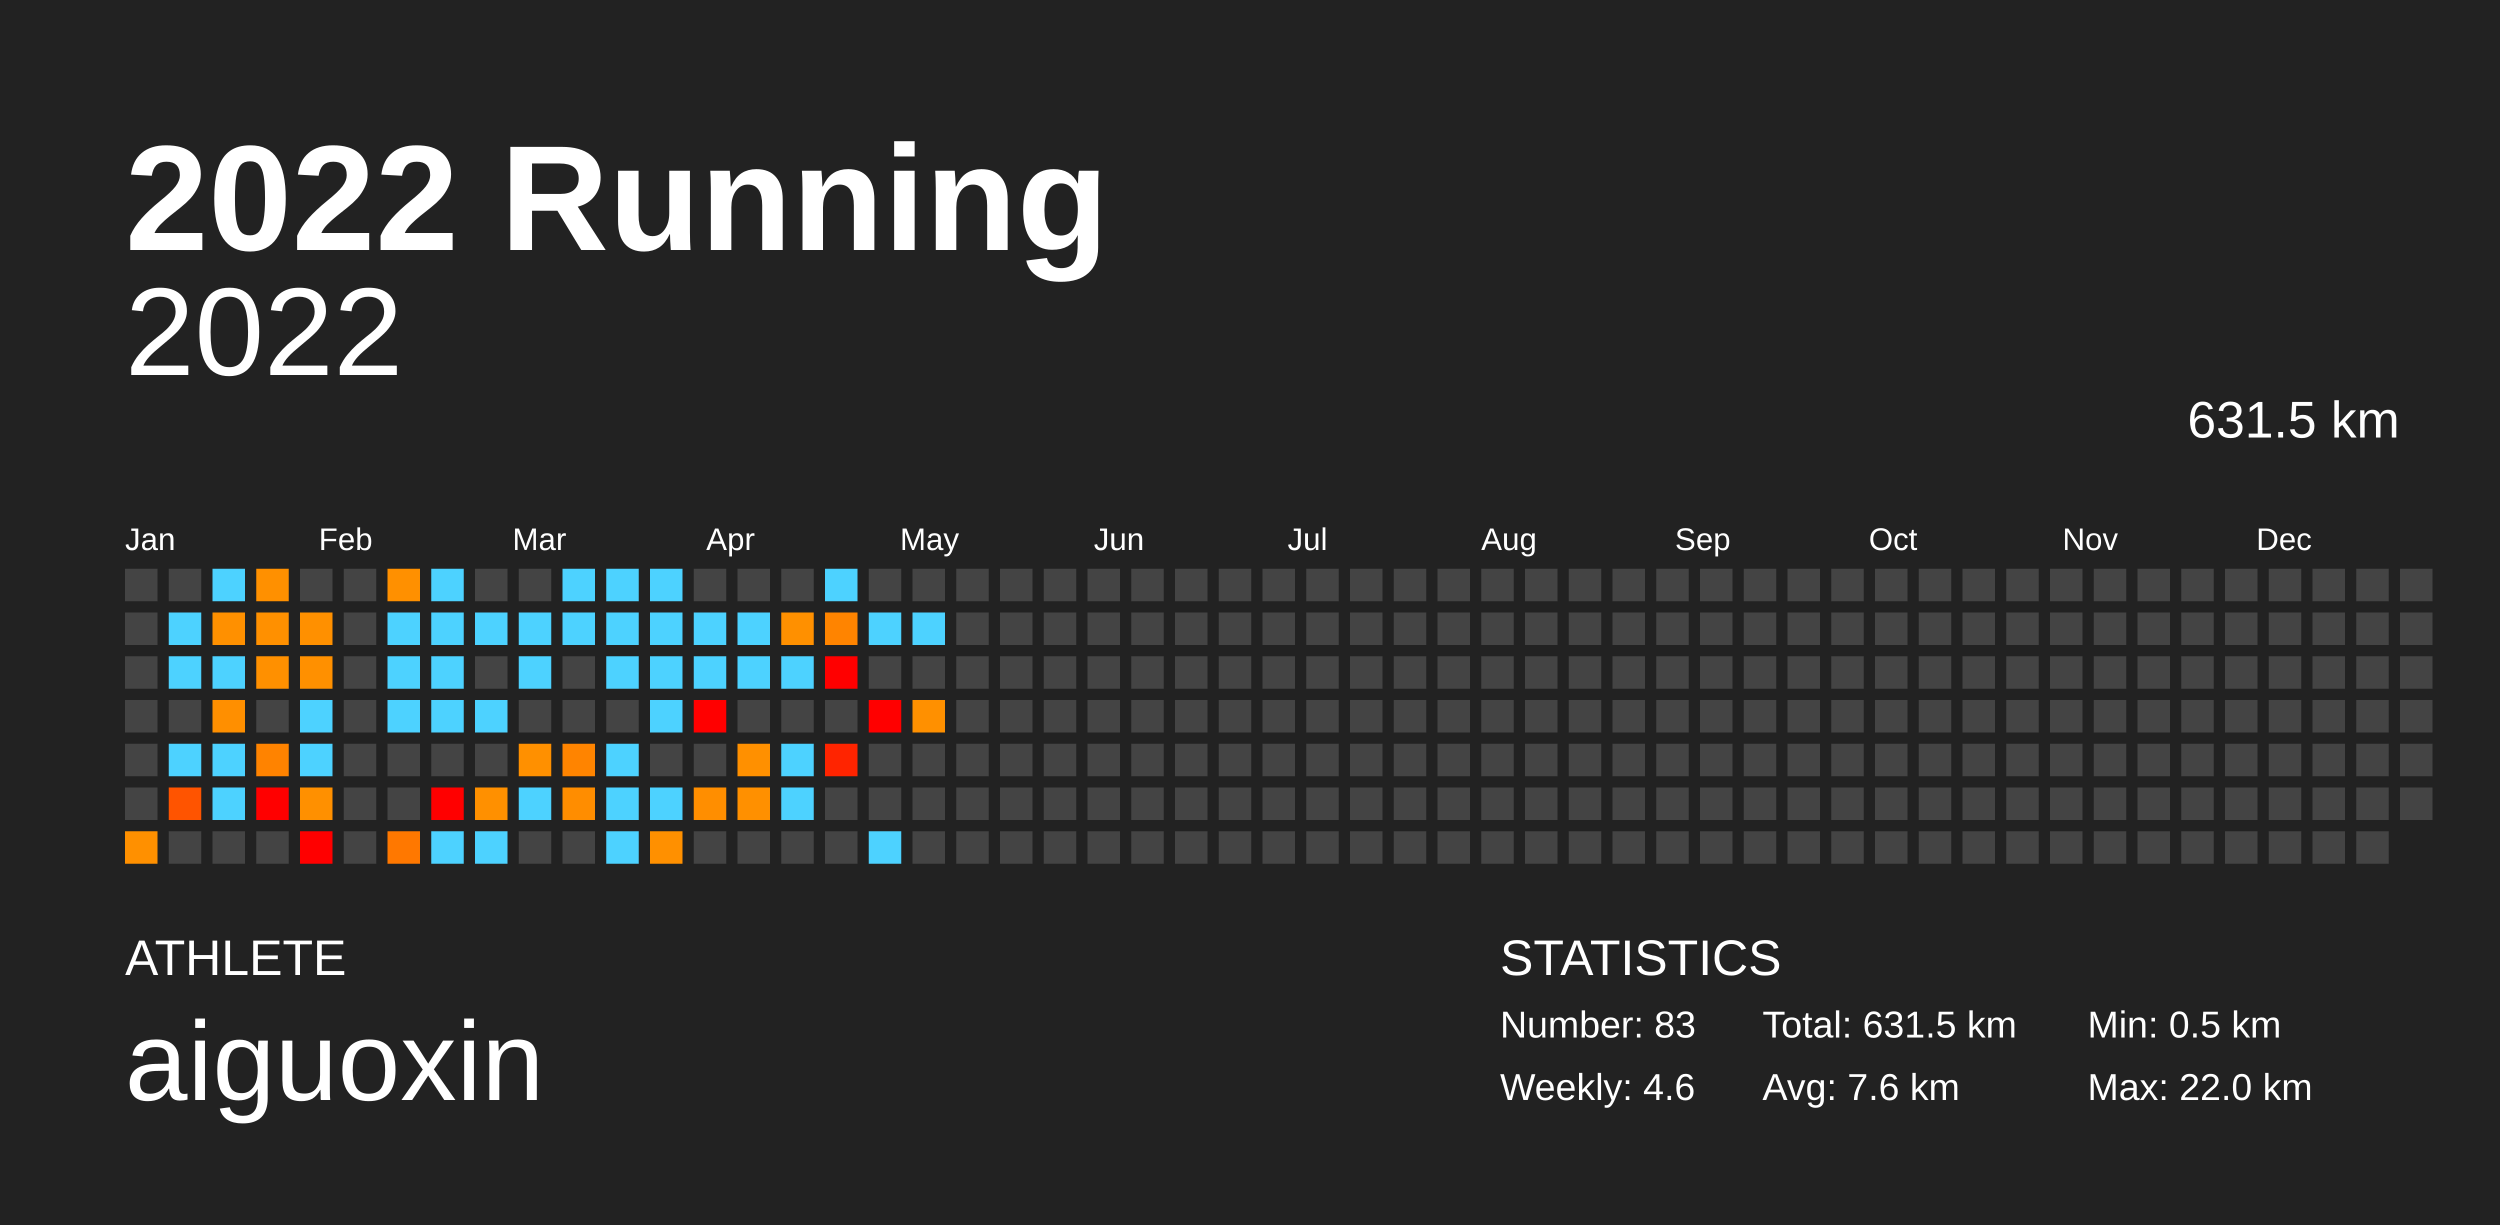
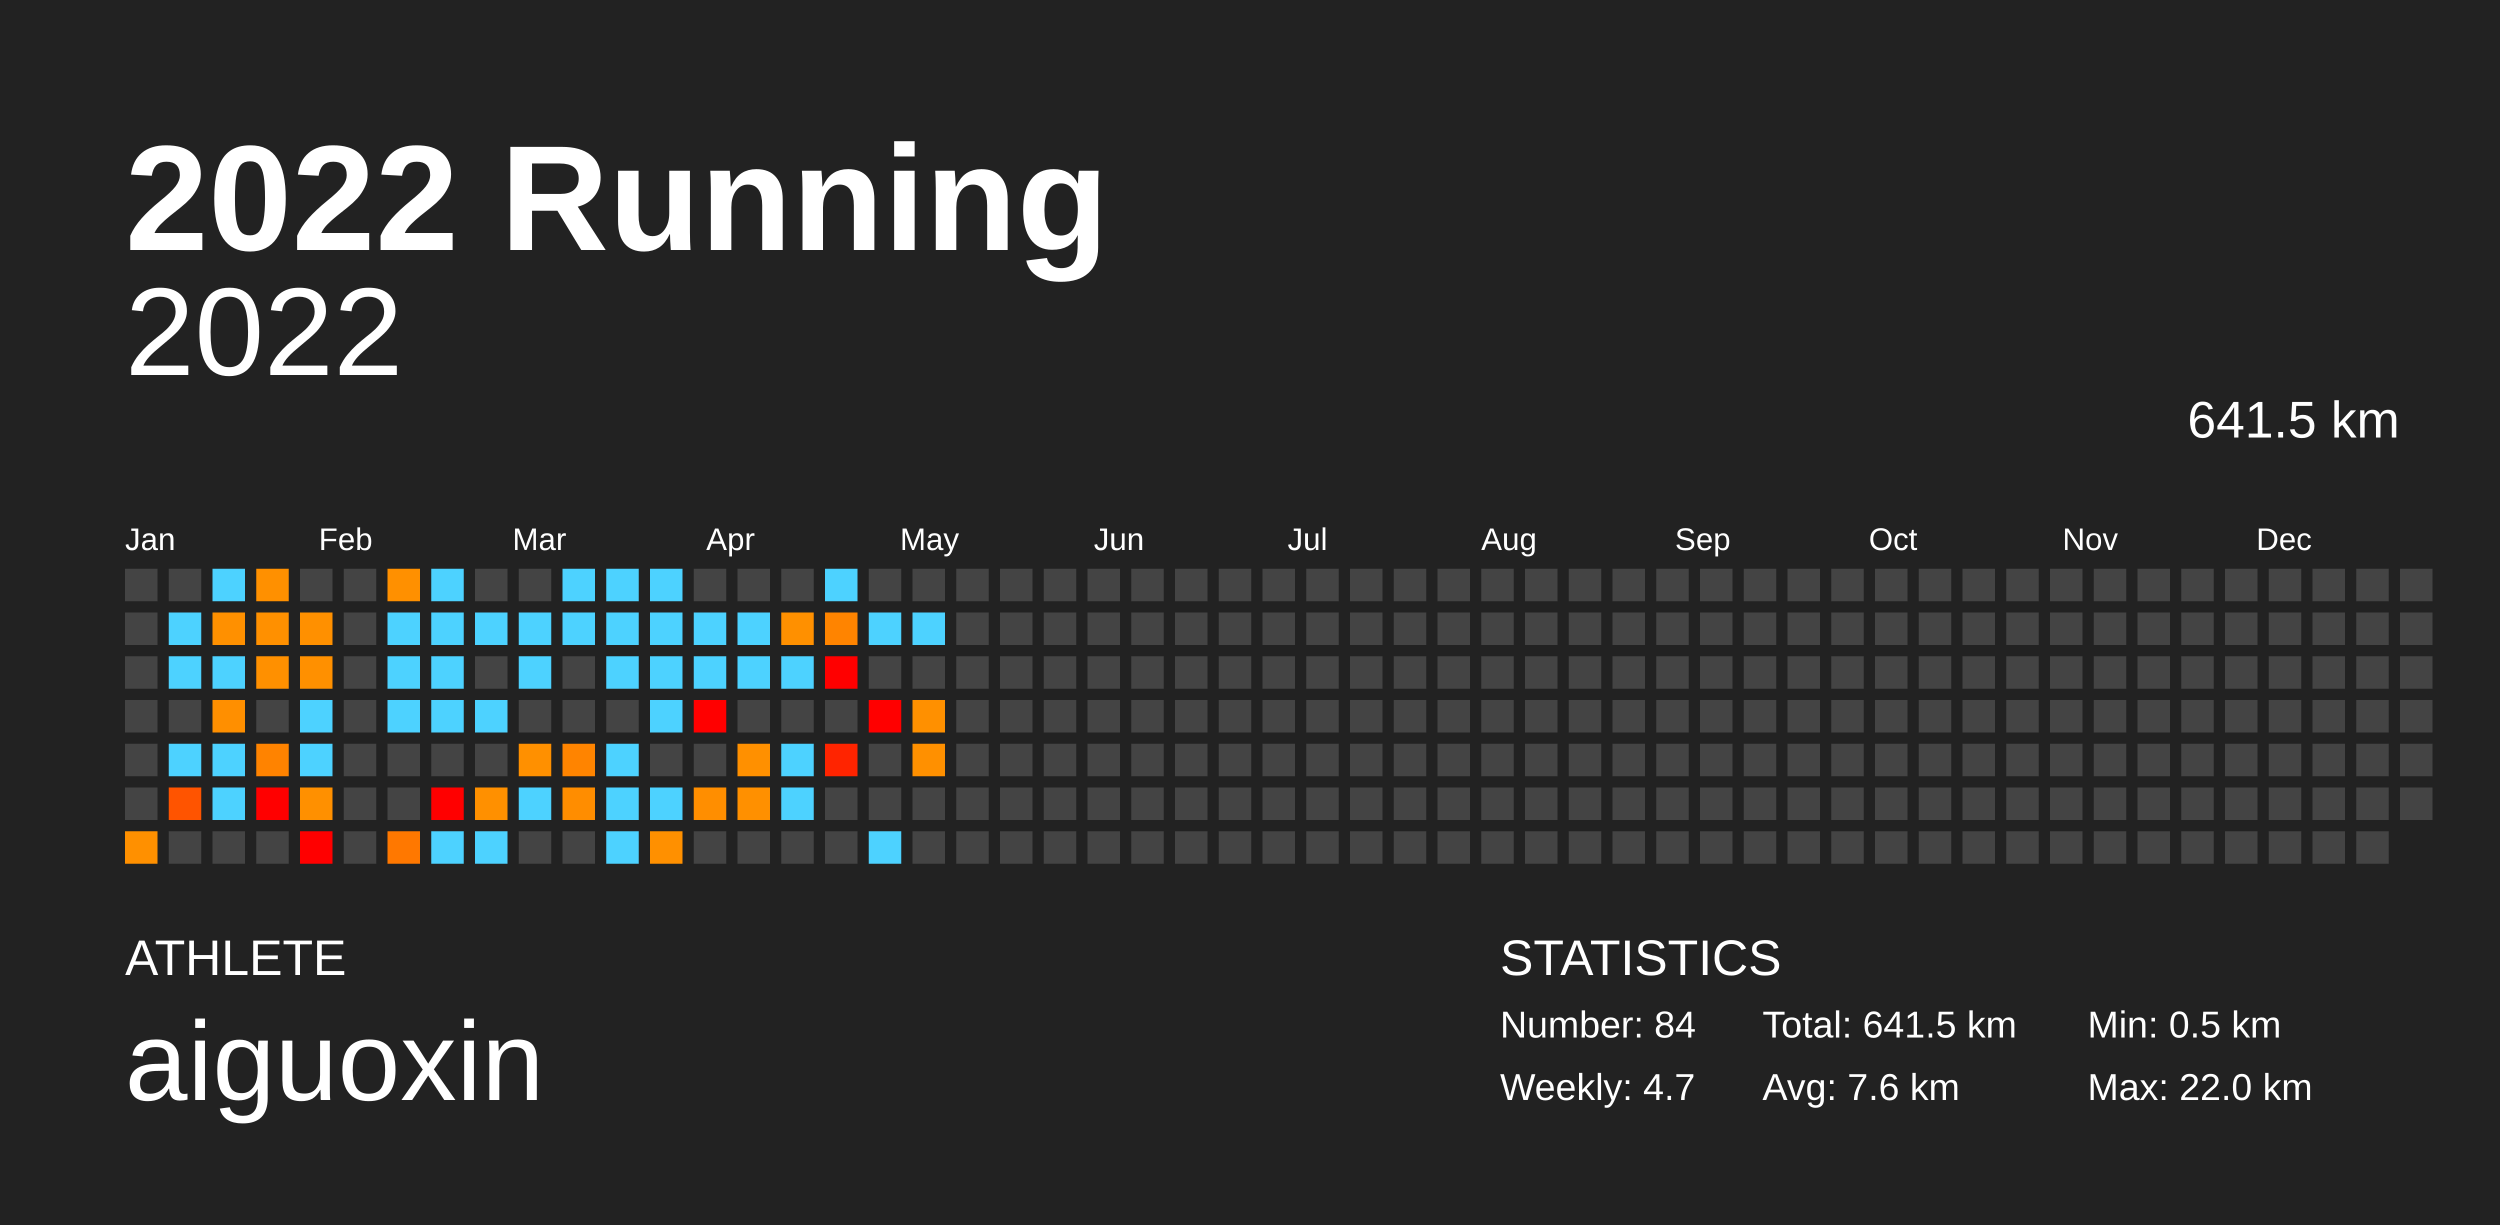
<svg xmlns="http://www.w3.org/2000/svg" baseProfile="full" height="98mm" version="1.1" viewBox="0,0,200,98" width="200mm">
  <defs />
  <rect fill="#222222" height="98" width="200" x="0" y="0" />
  <text fill="#FFFFFF" style="font-size:12px; font-family:Arial; font-weight:bold;" x="10" y="20">2022 Running</text>
  <text fill="#FFFFFF" style="font-size:4px; font-family:Arial" x="10" y="78">ATHLETE</text>
  <text fill="#FFFFFF" style="font-size:9px; font-family:Arial" x="10" y="88">aiguoxin</text>
  <text fill="#FFFFFF" style="font-size:4px; font-family:Arial" x="120" y="78">STATISTICS</text>
-   <text fill="#FFFFFF" style="font-size:3px; font-family:Arial" x="120" y="83">Number: 83</text>
-   <text fill="#FFFFFF" style="font-size:3px; font-family:Arial" x="120" y="88">Weekly: 4.6</text>
-   <text fill="#FFFFFF" style="font-size:3px; font-family:Arial" x="141" y="83">Total: 631.5 km</text>
+   <text fill="#FFFFFF" style="font-size:3px; font-family:Arial" x="120" y="83">Number: 84</text>
+   <text fill="#FFFFFF" style="font-size:3px; font-family:Arial" x="120" y="88">Weekly: 4.7</text>
+   <text fill="#FFFFFF" style="font-size:3px; font-family:Arial" x="141" y="83">Total: 641.5 km</text>
  <text fill="#FFFFFF" style="font-size:3px; font-family:Arial" x="141" y="88">Avg: 7.6 km</text>
  <text fill="#FFFFFF" style="font-size:3px; font-family:Arial" x="167" y="83">Min: 0.5 km</text>
  <text fill="#FFFFFF" style="font-size:3px; font-family:Arial" x="167" y="88">Max: 22.0 km</text>
  <text alignment-baseline="hanging" fill="#FFFFFF" style="font-size:10.0px; font-family:Arial;" x="10" y="30">2022</text>
-   <text alignment-baseline="hanging" fill="#FFFFFF" style="font-size:4.125px; font-family:Arial;" x="175" y="35">631.5 km</text>
+   <text alignment-baseline="hanging" fill="#FFFFFF" style="font-size:4.125px; font-family:Arial;" x="175" y="35">641.5 km</text>
  <text fill="#FFFFFF" style="font-size:2.5px; font-family:Arial" x="10.0" y="44">Jan</text>
  <text fill="#FFFFFF" style="font-size:2.5px; font-family:Arial" x="25.5" y="44">Feb</text>
  <text fill="#FFFFFF" style="font-size:2.5px; font-family:Arial" x="41.0" y="44">Mar</text>
  <text fill="#FFFFFF" style="font-size:2.5px; font-family:Arial" x="56.5" y="44">Apr</text>
  <text fill="#FFFFFF" style="font-size:2.5px; font-family:Arial" x="72.0" y="44">May</text>
  <text fill="#FFFFFF" style="font-size:2.5px; font-family:Arial" x="87.5" y="44">Jun</text>
  <text fill="#FFFFFF" style="font-size:2.5px; font-family:Arial" x="103.0" y="44">Jul</text>
  <text fill="#FFFFFF" style="font-size:2.5px; font-family:Arial" x="118.5" y="44">Aug</text>
  <text fill="#FFFFFF" style="font-size:2.5px; font-family:Arial" x="134.0" y="44">Sep</text>
  <text fill="#FFFFFF" style="font-size:2.5px; font-family:Arial" x="149.5" y="44">Oct</text>
  <text fill="#FFFFFF" style="font-size:2.5px; font-family:Arial" x="165.0" y="44">Nov</text>
  <text fill="#FFFFFF" style="font-size:2.5px; font-family:Arial" x="180.5" y="44">Dec</text>
  <rect fill="#444444" height="2.6" width="2.6" x="10.0" y="45.5" />
  <rect fill="#444444" height="2.6" width="2.6" x="10.0" y="49.0" />
  <rect fill="#444444" height="2.6" width="2.6" x="10.0" y="52.5" />
  <rect fill="#444444" height="2.6" width="2.6" x="10.0" y="56.0" />
  <rect fill="#444444" height="2.6" width="2.6" x="10.0" y="59.5" />
  <rect fill="#444444" height="2.6" width="2.6" x="10.0" y="63.0" />
  <rect fill="#ff9000" height="2.6" width="2.6" x="10.0" y="66.5" />
  <rect fill="#444444" height="2.6" width="2.6" x="13.5" y="45.5" />
  <rect fill="#4dd2ff" height="2.6" width="2.6" x="13.5" y="49.0" />
  <rect fill="#4dd2ff" height="2.6" width="2.6" x="13.5" y="52.5" />
  <rect fill="#444444" height="2.6" width="2.6" x="13.5" y="56.0" />
  <rect fill="#4dd2ff" height="2.6" width="2.6" x="13.5" y="59.5" />
  <rect fill="#ff5400" height="2.6" width="2.6" x="13.5" y="63.0" />
  <rect fill="#444444" height="2.6" width="2.6" x="13.5" y="66.5" />
  <rect fill="#4dd2ff" height="2.6" width="2.6" x="17.0" y="45.5" />
  <rect fill="#ff9000" height="2.6" width="2.6" x="17.0" y="49.0" />
  <rect fill="#4dd2ff" height="2.6" width="2.6" x="17.0" y="52.5" />
  <rect fill="#ff8f00" height="2.6" width="2.6" x="17.0" y="56.0" />
  <rect fill="#4dd2ff" height="2.6" width="2.6" x="17.0" y="59.5" />
  <rect fill="#4dd2ff" height="2.6" width="2.6" x="17.0" y="63.0" />
  <rect fill="#444444" height="2.6" width="2.6" x="17.0" y="66.5" />
  <rect fill="#ff9000" height="2.6" width="2.6" x="20.5" y="45.5" />
  <rect fill="#ff9000" height="2.6" width="2.6" x="20.5" y="49.0" />
  <rect fill="#ff9000" height="2.6" width="2.6" x="20.5" y="52.5" />
  <rect fill="#444444" height="2.6" width="2.6" x="20.5" y="56.0" />
  <rect fill="#ff8300" height="2.6" width="2.6" x="20.5" y="59.5" />
  <rect fill="red" height="2.6" width="2.6" x="20.5" y="63.0" />
  <rect fill="#444444" height="2.6" width="2.6" x="20.5" y="66.5" />
  <rect fill="#444444" height="2.6" width="2.6" x="24.0" y="45.5" />
  <rect fill="#ff9000" height="2.6" width="2.6" x="24.0" y="49.0" />
  <rect fill="#ff9000" height="2.6" width="2.6" x="24.0" y="52.5" />
  <rect fill="#4dd2ff" height="2.6" width="2.6" x="24.0" y="56.0" />
  <rect fill="#4dd2ff" height="2.6" width="2.6" x="24.0" y="59.5" />
  <rect fill="#ff9000" height="2.6" width="2.6" x="24.0" y="63.0" />
  <rect fill="red" height="2.6" width="2.6" x="24.0" y="66.5" />
  <rect fill="#444444" height="2.6" width="2.6" x="27.5" y="45.5" />
  <rect fill="#444444" height="2.6" width="2.6" x="27.5" y="49.0" />
  <rect fill="#444444" height="2.6" width="2.6" x="27.5" y="52.5" />
  <rect fill="#444444" height="2.6" width="2.6" x="27.5" y="56.0" />
  <rect fill="#444444" height="2.6" width="2.6" x="27.5" y="59.5" />
  <rect fill="#444444" height="2.6" width="2.6" x="27.5" y="63.0" />
  <rect fill="#444444" height="2.6" width="2.6" x="27.5" y="66.5" />
  <rect fill="#ff9000" height="2.6" width="2.6" x="31.0" y="45.5" />
  <rect fill="#4dd2ff" height="2.6" width="2.6" x="31.0" y="49.0" />
  <rect fill="#4dd2ff" height="2.6" width="2.6" x="31.0" y="52.5" />
  <rect fill="#4dd2ff" height="2.6" width="2.6" x="31.0" y="56.0" />
  <rect fill="#444444" height="2.6" width="2.6" x="31.0" y="59.5" />
  <rect fill="#444444" height="2.6" width="2.6" x="31.0" y="63.0" />
  <rect fill="#ff7800" height="2.6" width="2.6" x="31.0" y="66.5" />
  <rect fill="#4dd2ff" height="2.6" width="2.6" x="34.5" y="45.5" />
  <rect fill="#4dd2ff" height="2.6" width="2.6" x="34.5" y="49.0" />
  <rect fill="#4dd2ff" height="2.6" width="2.6" x="34.5" y="52.5" />
  <rect fill="#4dd2ff" height="2.6" width="2.6" x="34.5" y="56.0" />
  <rect fill="#444444" height="2.6" width="2.6" x="34.5" y="59.5" />
  <rect fill="red" height="2.6" width="2.6" x="34.5" y="63.0" />
  <rect fill="#4dd2ff" height="2.6" width="2.6" x="34.5" y="66.5" />
  <rect fill="#444444" height="2.6" width="2.6" x="38.0" y="45.5" />
  <rect fill="#4dd2ff" height="2.6" width="2.6" x="38.0" y="49.0" />
  <rect fill="#444444" height="2.6" width="2.6" x="38.0" y="52.5" />
  <rect fill="#4dd2ff" height="2.6" width="2.6" x="38.0" y="56.0" />
  <rect fill="#444444" height="2.6" width="2.6" x="38.0" y="59.5" />
  <rect fill="#ff9000" height="2.6" width="2.6" x="38.0" y="63.0" />
  <rect fill="#4dd2ff" height="2.6" width="2.6" x="38.0" y="66.5" />
  <rect fill="#444444" height="2.6" width="2.6" x="41.5" y="45.5" />
  <rect fill="#4dd2ff" height="2.6" width="2.6" x="41.5" y="49.0" />
  <rect fill="#4dd2ff" height="2.6" width="2.6" x="41.5" y="52.5" />
  <rect fill="#444444" height="2.6" width="2.6" x="41.5" y="56.0" />
  <rect fill="#ff9000" height="2.6" width="2.6" x="41.5" y="59.5" />
  <rect fill="#4dd2ff" height="2.6" width="2.6" x="41.5" y="63.0" />
  <rect fill="#444444" height="2.6" width="2.6" x="41.5" y="66.5" />
  <rect fill="#4dd2ff" height="2.6" width="2.6" x="45.0" y="45.5" />
  <rect fill="#4dd2ff" height="2.6" width="2.6" x="45.0" y="49.0" />
  <rect fill="#444444" height="2.6" width="2.6" x="45.0" y="52.5" />
  <rect fill="#444444" height="2.6" width="2.6" x="45.0" y="56.0" />
  <rect fill="#ff8400" height="2.6" width="2.6" x="45.0" y="59.5" />
  <rect fill="#ff8d00" height="2.6" width="2.6" x="45.0" y="63.0" />
  <rect fill="#444444" height="2.6" width="2.6" x="45.0" y="66.5" />
  <rect fill="#4dd2ff" height="2.6" width="2.6" x="48.5" y="45.5" />
  <rect fill="#4dd2ff" height="2.6" width="2.6" x="48.5" y="49.0" />
  <rect fill="#4dd2ff" height="2.6" width="2.6" x="48.5" y="52.5" />
  <rect fill="#444444" height="2.6" width="2.6" x="48.5" y="56.0" />
  <rect fill="#4dd2ff" height="2.6" width="2.6" x="48.5" y="59.5" />
  <rect fill="#4dd2ff" height="2.6" width="2.6" x="48.5" y="63.0" />
  <rect fill="#4dd2ff" height="2.6" width="2.6" x="48.5" y="66.5" />
  <rect fill="#4dd2ff" height="2.6" width="2.6" x="52.0" y="45.5" />
  <rect fill="#4dd2ff" height="2.6" width="2.6" x="52.0" y="49.0" />
  <rect fill="#4dd2ff" height="2.6" width="2.6" x="52.0" y="52.5" />
  <rect fill="#4dd2ff" height="2.6" width="2.6" x="52.0" y="56.0" />
  <rect fill="#444444" height="2.6" width="2.6" x="52.0" y="59.5" />
  <rect fill="#4dd2ff" height="2.6" width="2.6" x="52.0" y="63.0" />
  <rect fill="#ff9000" height="2.6" width="2.6" x="52.0" y="66.5" />
  <rect fill="#444444" height="2.6" width="2.6" x="55.5" y="45.5" />
  <rect fill="#4dd2ff" height="2.6" width="2.6" x="55.5" y="49.0" />
  <rect fill="#4dd2ff" height="2.6" width="2.6" x="55.5" y="52.5" />
  <rect fill="red" height="2.6" width="2.6" x="55.5" y="56.0" />
  <rect fill="#444444" height="2.6" width="2.6" x="55.5" y="59.5" />
  <rect fill="#ff8e00" height="2.6" width="2.6" x="55.5" y="63.0" />
  <rect fill="#444444" height="2.6" width="2.6" x="55.5" y="66.5" />
  <rect fill="#444444" height="2.6" width="2.6" x="59.0" y="45.5" />
  <rect fill="#4dd2ff" height="2.6" width="2.6" x="59.0" y="49.0" />
  <rect fill="#4dd2ff" height="2.6" width="2.6" x="59.0" y="52.5" />
  <rect fill="#444444" height="2.6" width="2.6" x="59.0" y="56.0" />
  <rect fill="#ff9000" height="2.6" width="2.6" x="59.0" y="59.5" />
  <rect fill="#ff9000" height="2.6" width="2.6" x="59.0" y="63.0" />
  <rect fill="#444444" height="2.6" width="2.6" x="59.0" y="66.5" />
  <rect fill="#444444" height="2.6" width="2.6" x="62.5" y="45.5" />
  <rect fill="#ff9000" height="2.6" width="2.6" x="62.5" y="49.0" />
  <rect fill="#4dd2ff" height="2.6" width="2.6" x="62.5" y="52.5" />
  <rect fill="#444444" height="2.6" width="2.6" x="62.5" y="56.0" />
  <rect fill="#4dd2ff" height="2.6" width="2.6" x="62.5" y="59.5" />
  <rect fill="#4dd2ff" height="2.6" width="2.6" x="62.5" y="63.0" />
  <rect fill="#444444" height="2.6" width="2.6" x="62.5" y="66.5" />
  <rect fill="#4dd2ff" height="2.6" width="2.6" x="66.0" y="45.5" />
  <rect fill="#ff8400" height="2.6" width="2.6" x="66.0" y="49.0" />
  <rect fill="red" height="2.6" width="2.6" x="66.0" y="52.5" />
  <rect fill="#444444" height="2.6" width="2.6" x="66.0" y="56.0" />
  <rect fill="#ff2400" height="2.6" width="2.6" x="66.0" y="59.5" />
  <rect fill="#444444" height="2.6" width="2.6" x="66.0" y="63.0" />
  <rect fill="#444444" height="2.6" width="2.6" x="66.0" y="66.5" />
  <rect fill="#444444" height="2.6" width="2.6" x="69.5" y="45.5" />
  <rect fill="#4dd2ff" height="2.6" width="2.6" x="69.5" y="49.0" />
  <rect fill="#444444" height="2.6" width="2.6" x="69.5" y="52.5" />
  <rect fill="red" height="2.6" width="2.6" x="69.5" y="56.0" />
  <rect fill="#444444" height="2.6" width="2.6" x="69.5" y="59.5" />
  <rect fill="#444444" height="2.6" width="2.6" x="69.5" y="63.0" />
  <rect fill="#4dd2ff" height="2.6" width="2.6" x="69.5" y="66.5" />
  <rect fill="#444444" height="2.6" width="2.6" x="73.0" y="45.5" />
  <rect fill="#4dd2ff" height="2.6" width="2.6" x="73.0" y="49.0" />
  <rect fill="#444444" height="2.6" width="2.6" x="73.0" y="52.5" />
  <rect fill="#ff9000" height="2.6" width="2.6" x="73.0" y="56.0" />
-   <rect fill="#444444" height="2.6" width="2.6" x="73.0" y="59.5" />
+   <rect fill="#ff9000" height="2.6" width="2.6" x="73.0" y="59.5" />
  <rect fill="#444444" height="2.6" width="2.6" x="73.0" y="63.0" />
  <rect fill="#444444" height="2.6" width="2.6" x="73.0" y="66.5" />
  <rect fill="#444444" height="2.6" width="2.6" x="76.5" y="45.5" />
  <rect fill="#444444" height="2.6" width="2.6" x="76.5" y="49.0" />
  <rect fill="#444444" height="2.6" width="2.6" x="76.5" y="52.5" />
  <rect fill="#444444" height="2.6" width="2.6" x="76.5" y="56.0" />
  <rect fill="#444444" height="2.6" width="2.6" x="76.5" y="59.5" />
  <rect fill="#444444" height="2.6" width="2.6" x="76.5" y="63.0" />
  <rect fill="#444444" height="2.6" width="2.6" x="76.5" y="66.5" />
  <rect fill="#444444" height="2.6" width="2.6" x="80.0" y="45.5" />
  <rect fill="#444444" height="2.6" width="2.6" x="80.0" y="49.0" />
  <rect fill="#444444" height="2.6" width="2.6" x="80.0" y="52.5" />
  <rect fill="#444444" height="2.6" width="2.6" x="80.0" y="56.0" />
  <rect fill="#444444" height="2.6" width="2.6" x="80.0" y="59.5" />
  <rect fill="#444444" height="2.6" width="2.6" x="80.0" y="63.0" />
  <rect fill="#444444" height="2.6" width="2.6" x="80.0" y="66.5" />
  <rect fill="#444444" height="2.6" width="2.6" x="83.5" y="45.5" />
  <rect fill="#444444" height="2.6" width="2.6" x="83.5" y="49.0" />
  <rect fill="#444444" height="2.6" width="2.6" x="83.5" y="52.5" />
  <rect fill="#444444" height="2.6" width="2.6" x="83.5" y="56.0" />
  <rect fill="#444444" height="2.6" width="2.6" x="83.5" y="59.5" />
  <rect fill="#444444" height="2.6" width="2.6" x="83.5" y="63.0" />
  <rect fill="#444444" height="2.6" width="2.6" x="83.5" y="66.5" />
  <rect fill="#444444" height="2.6" width="2.6" x="87.0" y="45.5" />
  <rect fill="#444444" height="2.6" width="2.6" x="87.0" y="49.0" />
  <rect fill="#444444" height="2.6" width="2.6" x="87.0" y="52.5" />
  <rect fill="#444444" height="2.6" width="2.6" x="87.0" y="56.0" />
  <rect fill="#444444" height="2.6" width="2.6" x="87.0" y="59.5" />
  <rect fill="#444444" height="2.6" width="2.6" x="87.0" y="63.0" />
  <rect fill="#444444" height="2.6" width="2.6" x="87.0" y="66.5" />
  <rect fill="#444444" height="2.6" width="2.6" x="90.5" y="45.5" />
  <rect fill="#444444" height="2.6" width="2.6" x="90.5" y="49.0" />
  <rect fill="#444444" height="2.6" width="2.6" x="90.5" y="52.5" />
  <rect fill="#444444" height="2.6" width="2.6" x="90.5" y="56.0" />
  <rect fill="#444444" height="2.6" width="2.6" x="90.5" y="59.5" />
  <rect fill="#444444" height="2.6" width="2.6" x="90.5" y="63.0" />
  <rect fill="#444444" height="2.6" width="2.6" x="90.5" y="66.5" />
  <rect fill="#444444" height="2.6" width="2.6" x="94.0" y="45.5" />
  <rect fill="#444444" height="2.6" width="2.6" x="94.0" y="49.0" />
  <rect fill="#444444" height="2.6" width="2.6" x="94.0" y="52.5" />
  <rect fill="#444444" height="2.6" width="2.6" x="94.0" y="56.0" />
  <rect fill="#444444" height="2.6" width="2.6" x="94.0" y="59.5" />
  <rect fill="#444444" height="2.6" width="2.6" x="94.0" y="63.0" />
  <rect fill="#444444" height="2.6" width="2.6" x="94.0" y="66.5" />
  <rect fill="#444444" height="2.6" width="2.6" x="97.5" y="45.5" />
  <rect fill="#444444" height="2.6" width="2.6" x="97.5" y="49.0" />
  <rect fill="#444444" height="2.6" width="2.6" x="97.5" y="52.5" />
  <rect fill="#444444" height="2.6" width="2.6" x="97.5" y="56.0" />
  <rect fill="#444444" height="2.6" width="2.6" x="97.5" y="59.5" />
  <rect fill="#444444" height="2.6" width="2.6" x="97.5" y="63.0" />
  <rect fill="#444444" height="2.6" width="2.6" x="97.5" y="66.5" />
  <rect fill="#444444" height="2.6" width="2.6" x="101.0" y="45.5" />
  <rect fill="#444444" height="2.6" width="2.6" x="101.0" y="49.0" />
  <rect fill="#444444" height="2.6" width="2.6" x="101.0" y="52.5" />
  <rect fill="#444444" height="2.6" width="2.6" x="101.0" y="56.0" />
  <rect fill="#444444" height="2.6" width="2.6" x="101.0" y="59.5" />
  <rect fill="#444444" height="2.6" width="2.6" x="101.0" y="63.0" />
  <rect fill="#444444" height="2.6" width="2.6" x="101.0" y="66.5" />
  <rect fill="#444444" height="2.6" width="2.6" x="104.5" y="45.5" />
  <rect fill="#444444" height="2.6" width="2.6" x="104.5" y="49.0" />
  <rect fill="#444444" height="2.6" width="2.6" x="104.5" y="52.5" />
  <rect fill="#444444" height="2.6" width="2.6" x="104.5" y="56.0" />
  <rect fill="#444444" height="2.6" width="2.6" x="104.5" y="59.5" />
  <rect fill="#444444" height="2.6" width="2.6" x="104.5" y="63.0" />
  <rect fill="#444444" height="2.6" width="2.6" x="104.5" y="66.5" />
  <rect fill="#444444" height="2.6" width="2.6" x="108.0" y="45.5" />
  <rect fill="#444444" height="2.6" width="2.6" x="108.0" y="49.0" />
  <rect fill="#444444" height="2.6" width="2.6" x="108.0" y="52.5" />
  <rect fill="#444444" height="2.6" width="2.6" x="108.0" y="56.0" />
  <rect fill="#444444" height="2.6" width="2.6" x="108.0" y="59.5" />
  <rect fill="#444444" height="2.6" width="2.6" x="108.0" y="63.0" />
  <rect fill="#444444" height="2.6" width="2.6" x="108.0" y="66.5" />
  <rect fill="#444444" height="2.6" width="2.6" x="111.5" y="45.5" />
  <rect fill="#444444" height="2.6" width="2.6" x="111.5" y="49.0" />
  <rect fill="#444444" height="2.6" width="2.6" x="111.5" y="52.5" />
  <rect fill="#444444" height="2.6" width="2.6" x="111.5" y="56.0" />
  <rect fill="#444444" height="2.6" width="2.6" x="111.5" y="59.5" />
  <rect fill="#444444" height="2.6" width="2.6" x="111.5" y="63.0" />
  <rect fill="#444444" height="2.6" width="2.6" x="111.5" y="66.5" />
  <rect fill="#444444" height="2.6" width="2.6" x="115.0" y="45.5" />
  <rect fill="#444444" height="2.6" width="2.6" x="115.0" y="49.0" />
  <rect fill="#444444" height="2.6" width="2.6" x="115.0" y="52.5" />
  <rect fill="#444444" height="2.6" width="2.6" x="115.0" y="56.0" />
  <rect fill="#444444" height="2.6" width="2.6" x="115.0" y="59.5" />
  <rect fill="#444444" height="2.6" width="2.6" x="115.0" y="63.0" />
  <rect fill="#444444" height="2.6" width="2.6" x="115.0" y="66.5" />
  <rect fill="#444444" height="2.6" width="2.6" x="118.5" y="45.5" />
  <rect fill="#444444" height="2.6" width="2.6" x="118.5" y="49.0" />
  <rect fill="#444444" height="2.6" width="2.6" x="118.5" y="52.5" />
  <rect fill="#444444" height="2.6" width="2.6" x="118.5" y="56.0" />
  <rect fill="#444444" height="2.6" width="2.6" x="118.5" y="59.5" />
  <rect fill="#444444" height="2.6" width="2.6" x="118.5" y="63.0" />
  <rect fill="#444444" height="2.6" width="2.6" x="118.5" y="66.5" />
  <rect fill="#444444" height="2.6" width="2.6" x="122.0" y="45.5" />
  <rect fill="#444444" height="2.6" width="2.6" x="122.0" y="49.0" />
  <rect fill="#444444" height="2.6" width="2.6" x="122.0" y="52.5" />
  <rect fill="#444444" height="2.6" width="2.6" x="122.0" y="56.0" />
  <rect fill="#444444" height="2.6" width="2.6" x="122.0" y="59.5" />
  <rect fill="#444444" height="2.6" width="2.6" x="122.0" y="63.0" />
  <rect fill="#444444" height="2.6" width="2.6" x="122.0" y="66.5" />
  <rect fill="#444444" height="2.6" width="2.6" x="125.5" y="45.5" />
  <rect fill="#444444" height="2.6" width="2.6" x="125.5" y="49.0" />
  <rect fill="#444444" height="2.6" width="2.6" x="125.5" y="52.5" />
  <rect fill="#444444" height="2.6" width="2.6" x="125.5" y="56.0" />
  <rect fill="#444444" height="2.6" width="2.6" x="125.5" y="59.5" />
  <rect fill="#444444" height="2.6" width="2.6" x="125.5" y="63.0" />
  <rect fill="#444444" height="2.6" width="2.6" x="125.5" y="66.5" />
  <rect fill="#444444" height="2.6" width="2.6" x="129.0" y="45.5" />
  <rect fill="#444444" height="2.6" width="2.6" x="129.0" y="49.0" />
  <rect fill="#444444" height="2.6" width="2.6" x="129.0" y="52.5" />
  <rect fill="#444444" height="2.6" width="2.6" x="129.0" y="56.0" />
  <rect fill="#444444" height="2.6" width="2.6" x="129.0" y="59.5" />
  <rect fill="#444444" height="2.6" width="2.6" x="129.0" y="63.0" />
  <rect fill="#444444" height="2.6" width="2.6" x="129.0" y="66.5" />
  <rect fill="#444444" height="2.6" width="2.6" x="132.5" y="45.5" />
  <rect fill="#444444" height="2.6" width="2.6" x="132.5" y="49.0" />
  <rect fill="#444444" height="2.6" width="2.6" x="132.5" y="52.5" />
  <rect fill="#444444" height="2.6" width="2.6" x="132.5" y="56.0" />
  <rect fill="#444444" height="2.6" width="2.6" x="132.5" y="59.5" />
  <rect fill="#444444" height="2.6" width="2.6" x="132.5" y="63.0" />
  <rect fill="#444444" height="2.6" width="2.6" x="132.5" y="66.5" />
  <rect fill="#444444" height="2.6" width="2.6" x="136.0" y="45.5" />
  <rect fill="#444444" height="2.6" width="2.6" x="136.0" y="49.0" />
  <rect fill="#444444" height="2.6" width="2.6" x="136.0" y="52.5" />
  <rect fill="#444444" height="2.6" width="2.6" x="136.0" y="56.0" />
  <rect fill="#444444" height="2.6" width="2.6" x="136.0" y="59.5" />
  <rect fill="#444444" height="2.6" width="2.6" x="136.0" y="63.0" />
  <rect fill="#444444" height="2.6" width="2.6" x="136.0" y="66.5" />
  <rect fill="#444444" height="2.6" width="2.6" x="139.5" y="45.5" />
  <rect fill="#444444" height="2.6" width="2.6" x="139.5" y="49.0" />
  <rect fill="#444444" height="2.6" width="2.6" x="139.5" y="52.5" />
  <rect fill="#444444" height="2.6" width="2.6" x="139.5" y="56.0" />
  <rect fill="#444444" height="2.6" width="2.6" x="139.5" y="59.5" />
  <rect fill="#444444" height="2.6" width="2.6" x="139.5" y="63.0" />
  <rect fill="#444444" height="2.6" width="2.6" x="139.5" y="66.5" />
  <rect fill="#444444" height="2.6" width="2.6" x="143.0" y="45.5" />
  <rect fill="#444444" height="2.6" width="2.6" x="143.0" y="49.0" />
  <rect fill="#444444" height="2.6" width="2.6" x="143.0" y="52.5" />
  <rect fill="#444444" height="2.6" width="2.6" x="143.0" y="56.0" />
  <rect fill="#444444" height="2.6" width="2.6" x="143.0" y="59.5" />
  <rect fill="#444444" height="2.6" width="2.6" x="143.0" y="63.0" />
  <rect fill="#444444" height="2.6" width="2.6" x="143.0" y="66.5" />
  <rect fill="#444444" height="2.6" width="2.6" x="146.5" y="45.5" />
  <rect fill="#444444" height="2.6" width="2.6" x="146.5" y="49.0" />
  <rect fill="#444444" height="2.6" width="2.6" x="146.5" y="52.5" />
  <rect fill="#444444" height="2.6" width="2.6" x="146.5" y="56.0" />
  <rect fill="#444444" height="2.6" width="2.6" x="146.5" y="59.5" />
  <rect fill="#444444" height="2.6" width="2.6" x="146.5" y="63.0" />
  <rect fill="#444444" height="2.6" width="2.6" x="146.5" y="66.5" />
  <rect fill="#444444" height="2.6" width="2.6" x="150.0" y="45.5" />
  <rect fill="#444444" height="2.6" width="2.6" x="150.0" y="49.0" />
  <rect fill="#444444" height="2.6" width="2.6" x="150.0" y="52.5" />
  <rect fill="#444444" height="2.6" width="2.6" x="150.0" y="56.0" />
  <rect fill="#444444" height="2.6" width="2.6" x="150.0" y="59.5" />
  <rect fill="#444444" height="2.6" width="2.6" x="150.0" y="63.0" />
  <rect fill="#444444" height="2.6" width="2.6" x="150.0" y="66.5" />
  <rect fill="#444444" height="2.6" width="2.6" x="153.5" y="45.5" />
  <rect fill="#444444" height="2.6" width="2.6" x="153.5" y="49.0" />
  <rect fill="#444444" height="2.6" width="2.6" x="153.5" y="52.5" />
  <rect fill="#444444" height="2.6" width="2.6" x="153.5" y="56.0" />
  <rect fill="#444444" height="2.6" width="2.6" x="153.5" y="59.5" />
  <rect fill="#444444" height="2.6" width="2.6" x="153.5" y="63.0" />
  <rect fill="#444444" height="2.6" width="2.6" x="153.5" y="66.5" />
  <rect fill="#444444" height="2.6" width="2.6" x="157.0" y="45.5" />
  <rect fill="#444444" height="2.6" width="2.6" x="157.0" y="49.0" />
  <rect fill="#444444" height="2.6" width="2.6" x="157.0" y="52.5" />
  <rect fill="#444444" height="2.6" width="2.6" x="157.0" y="56.0" />
  <rect fill="#444444" height="2.6" width="2.6" x="157.0" y="59.5" />
  <rect fill="#444444" height="2.6" width="2.6" x="157.0" y="63.0" />
  <rect fill="#444444" height="2.6" width="2.6" x="157.0" y="66.5" />
  <rect fill="#444444" height="2.6" width="2.6" x="160.5" y="45.5" />
  <rect fill="#444444" height="2.6" width="2.6" x="160.5" y="49.0" />
  <rect fill="#444444" height="2.6" width="2.6" x="160.5" y="52.5" />
  <rect fill="#444444" height="2.6" width="2.6" x="160.5" y="56.0" />
  <rect fill="#444444" height="2.6" width="2.6" x="160.5" y="59.5" />
  <rect fill="#444444" height="2.6" width="2.6" x="160.5" y="63.0" />
  <rect fill="#444444" height="2.6" width="2.6" x="160.5" y="66.5" />
  <rect fill="#444444" height="2.6" width="2.6" x="164.0" y="45.5" />
  <rect fill="#444444" height="2.6" width="2.6" x="164.0" y="49.0" />
  <rect fill="#444444" height="2.6" width="2.6" x="164.0" y="52.5" />
  <rect fill="#444444" height="2.6" width="2.6" x="164.0" y="56.0" />
  <rect fill="#444444" height="2.6" width="2.6" x="164.0" y="59.5" />
  <rect fill="#444444" height="2.6" width="2.6" x="164.0" y="63.0" />
  <rect fill="#444444" height="2.6" width="2.6" x="164.0" y="66.5" />
  <rect fill="#444444" height="2.6" width="2.6" x="167.5" y="45.5" />
  <rect fill="#444444" height="2.6" width="2.6" x="167.5" y="49.0" />
  <rect fill="#444444" height="2.6" width="2.6" x="167.5" y="52.5" />
  <rect fill="#444444" height="2.6" width="2.6" x="167.5" y="56.0" />
  <rect fill="#444444" height="2.6" width="2.6" x="167.5" y="59.5" />
  <rect fill="#444444" height="2.6" width="2.6" x="167.5" y="63.0" />
  <rect fill="#444444" height="2.6" width="2.6" x="167.5" y="66.5" />
  <rect fill="#444444" height="2.6" width="2.6" x="171.0" y="45.5" />
  <rect fill="#444444" height="2.6" width="2.6" x="171.0" y="49.0" />
  <rect fill="#444444" height="2.6" width="2.6" x="171.0" y="52.5" />
  <rect fill="#444444" height="2.6" width="2.6" x="171.0" y="56.0" />
  <rect fill="#444444" height="2.6" width="2.6" x="171.0" y="59.5" />
  <rect fill="#444444" height="2.6" width="2.6" x="171.0" y="63.0" />
  <rect fill="#444444" height="2.6" width="2.6" x="171.0" y="66.5" />
  <rect fill="#444444" height="2.6" width="2.6" x="174.5" y="45.5" />
  <rect fill="#444444" height="2.6" width="2.6" x="174.5" y="49.0" />
  <rect fill="#444444" height="2.6" width="2.6" x="174.5" y="52.5" />
  <rect fill="#444444" height="2.6" width="2.6" x="174.5" y="56.0" />
  <rect fill="#444444" height="2.6" width="2.6" x="174.5" y="59.5" />
  <rect fill="#444444" height="2.6" width="2.6" x="174.5" y="63.0" />
  <rect fill="#444444" height="2.6" width="2.6" x="174.5" y="66.5" />
  <rect fill="#444444" height="2.6" width="2.6" x="178.0" y="45.5" />
  <rect fill="#444444" height="2.6" width="2.6" x="178.0" y="49.0" />
  <rect fill="#444444" height="2.6" width="2.6" x="178.0" y="52.5" />
  <rect fill="#444444" height="2.6" width="2.6" x="178.0" y="56.0" />
  <rect fill="#444444" height="2.6" width="2.6" x="178.0" y="59.5" />
  <rect fill="#444444" height="2.6" width="2.6" x="178.0" y="63.0" />
  <rect fill="#444444" height="2.6" width="2.6" x="178.0" y="66.5" />
  <rect fill="#444444" height="2.6" width="2.6" x="181.5" y="45.5" />
  <rect fill="#444444" height="2.6" width="2.6" x="181.5" y="49.0" />
  <rect fill="#444444" height="2.6" width="2.6" x="181.5" y="52.5" />
  <rect fill="#444444" height="2.6" width="2.6" x="181.5" y="56.0" />
  <rect fill="#444444" height="2.6" width="2.6" x="181.5" y="59.5" />
  <rect fill="#444444" height="2.6" width="2.6" x="181.5" y="63.0" />
  <rect fill="#444444" height="2.6" width="2.6" x="181.5" y="66.5" />
  <rect fill="#444444" height="2.6" width="2.6" x="185.0" y="45.5" />
  <rect fill="#444444" height="2.6" width="2.6" x="185.0" y="49.0" />
  <rect fill="#444444" height="2.6" width="2.6" x="185.0" y="52.5" />
  <rect fill="#444444" height="2.6" width="2.6" x="185.0" y="56.0" />
  <rect fill="#444444" height="2.6" width="2.6" x="185.0" y="59.5" />
  <rect fill="#444444" height="2.6" width="2.6" x="185.0" y="63.0" />
  <rect fill="#444444" height="2.6" width="2.6" x="185.0" y="66.5" />
  <rect fill="#444444" height="2.6" width="2.6" x="188.5" y="45.5" />
  <rect fill="#444444" height="2.6" width="2.6" x="188.5" y="49.0" />
  <rect fill="#444444" height="2.6" width="2.6" x="188.5" y="52.5" />
  <rect fill="#444444" height="2.6" width="2.6" x="188.5" y="56.0" />
  <rect fill="#444444" height="2.6" width="2.6" x="188.5" y="59.5" />
  <rect fill="#444444" height="2.6" width="2.6" x="188.5" y="63.0" />
  <rect fill="#444444" height="2.6" width="2.6" x="188.5" y="66.5" />
  <rect fill="#444444" height="2.6" width="2.6" x="192.0" y="45.5" />
  <rect fill="#444444" height="2.6" width="2.6" x="192.0" y="49.0" />
  <rect fill="#444444" height="2.6" width="2.6" x="192.0" y="52.5" />
  <rect fill="#444444" height="2.6" width="2.6" x="192.0" y="56.0" />
  <rect fill="#444444" height="2.6" width="2.6" x="192.0" y="59.5" />
  <rect fill="#444444" height="2.6" width="2.6" x="192.0" y="63.0" />
</svg>
